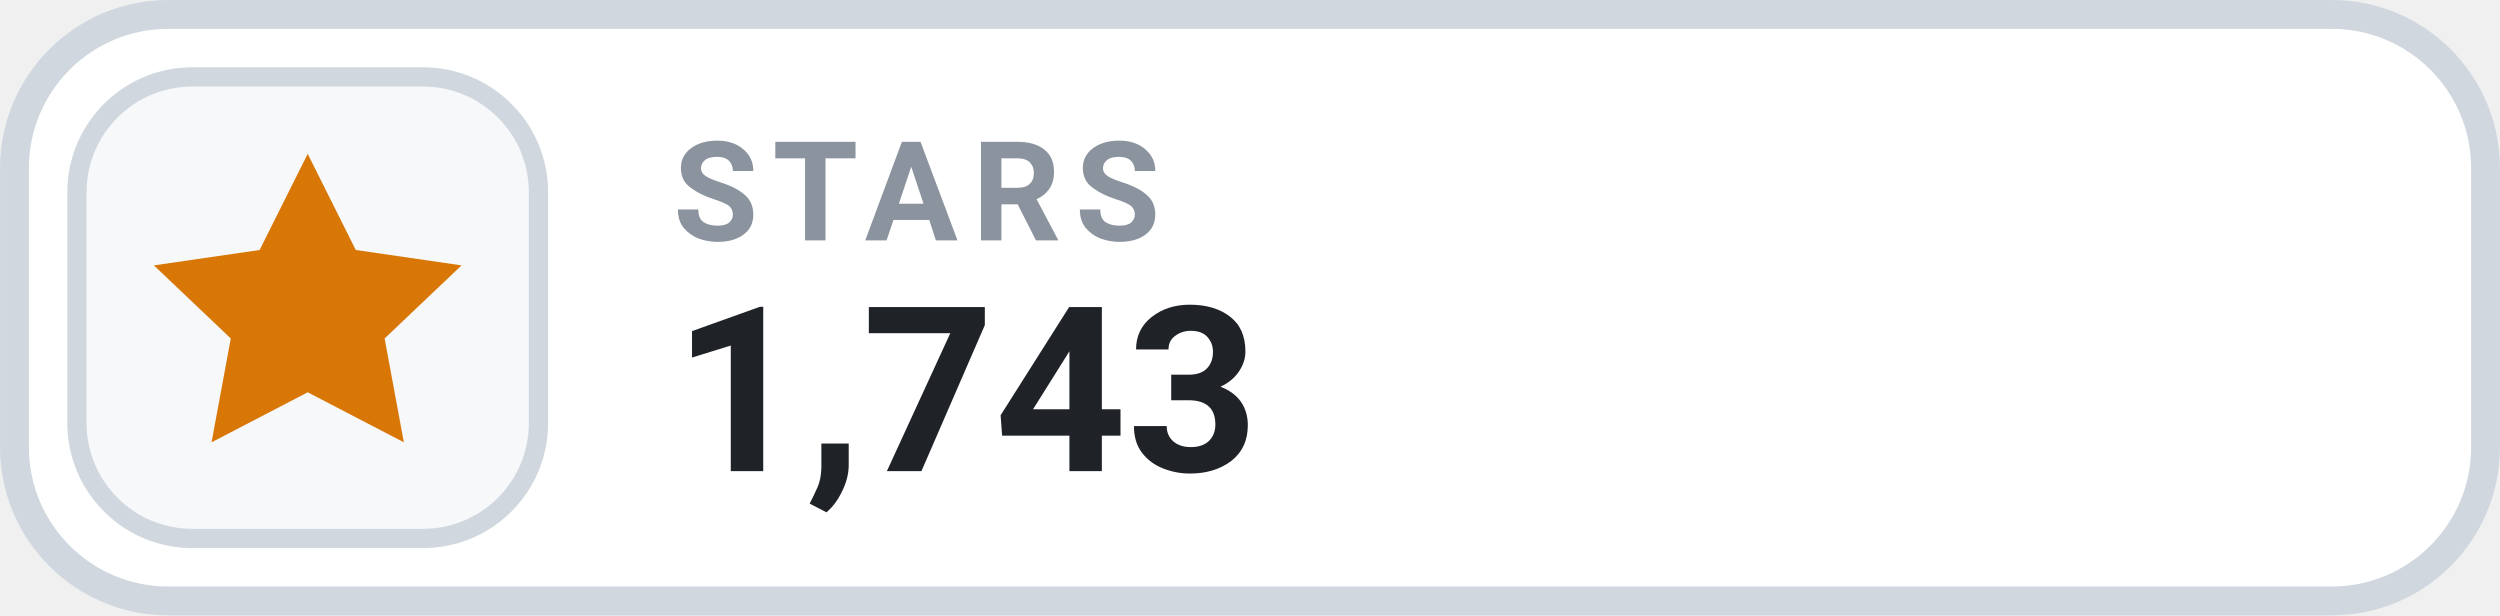
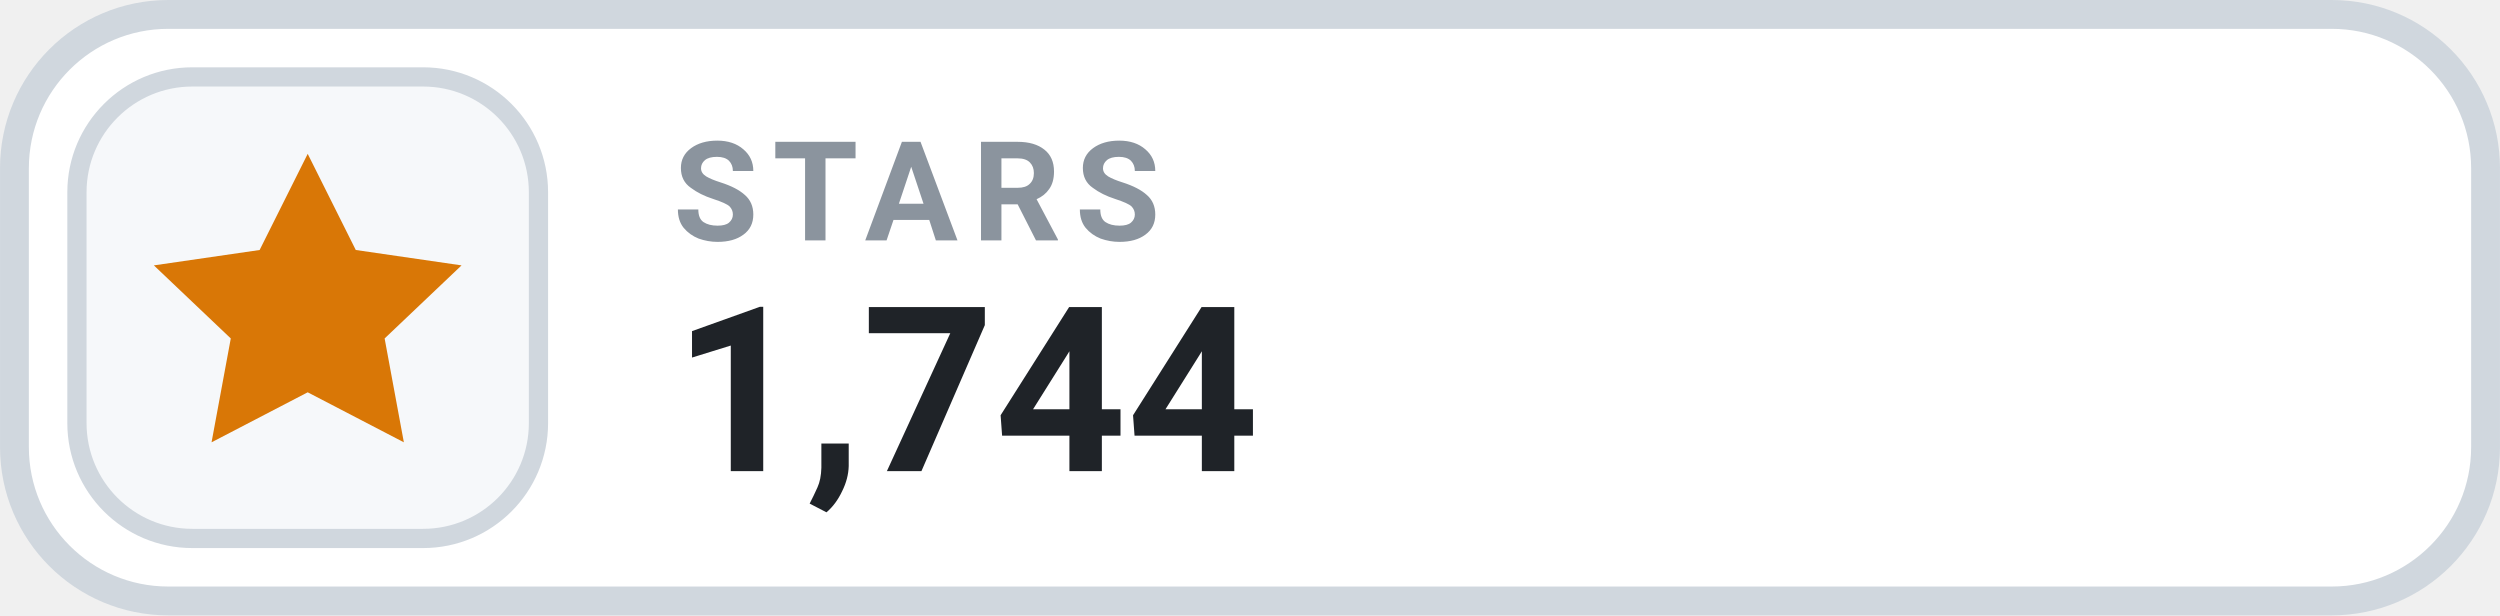
- <svg xmlns="http://www.w3.org/2000/svg" width="126" height="31.015" viewBox="0 0 130 32" role="img" aria-label="STARS 1,743">
+ <svg xmlns="http://www.w3.org/2000/svg" width="126" height="31.015" viewBox="0 0 130 32" role="img" aria-label="STARS 1,744">
  <rect x=".75" y=".75" width="128.5" height="30.5" rx="8" fill="#FFFFFF" stroke="#D0D7DE" stroke-width="1.5" />
  <rect x="4" y="4" width="24" height="24" rx="6" fill="#F6F8FA" stroke="#D0D7DE" stroke-width="1" />
  <g transform="translate(16 16)" style="color:#D97706;">
    <path d="M0 -8 l2.5 5 5.5 .8 -4 3.8 1 5.4 -5 -2.6 -5 2.6 1 -5.4 -4 -3.8 5.5 -.8 Z" fill="currentColor" />
  </g>
  <text x="35" y="12.5" fill="#8B949E" font-family="-apple-system,BlinkMacSystemFont,'Segoe UI',Roboto,Helvetica,Arial,sans-serif" font-size="7.2" font-weight="700" letter-spacing=".75">STARS</text>
-   <text x="35" y="24.5" fill="#1F2328" font-family="-apple-system,BlinkMacSystemFont,'Segoe UI',Roboto,Helvetica,Arial,sans-serif" font-size="12" font-weight="700">1,743</text>
+   <text x="35" y="24.5" fill="#1F2328" font-family="-apple-system,BlinkMacSystemFont,'Segoe UI',Roboto,Helvetica,Arial,sans-serif" font-size="12" font-weight="700">1,744</text>
</svg>
